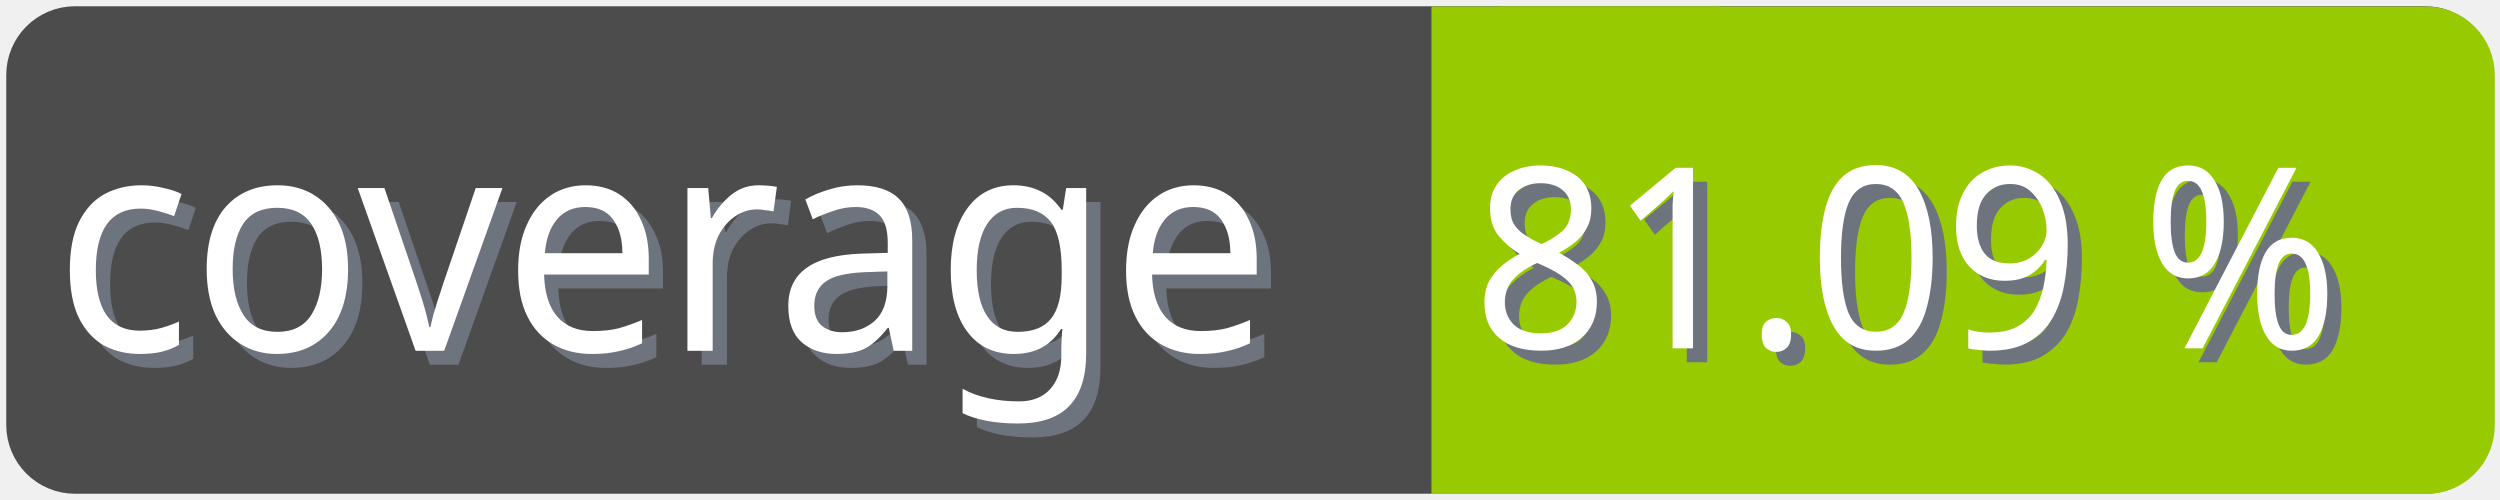
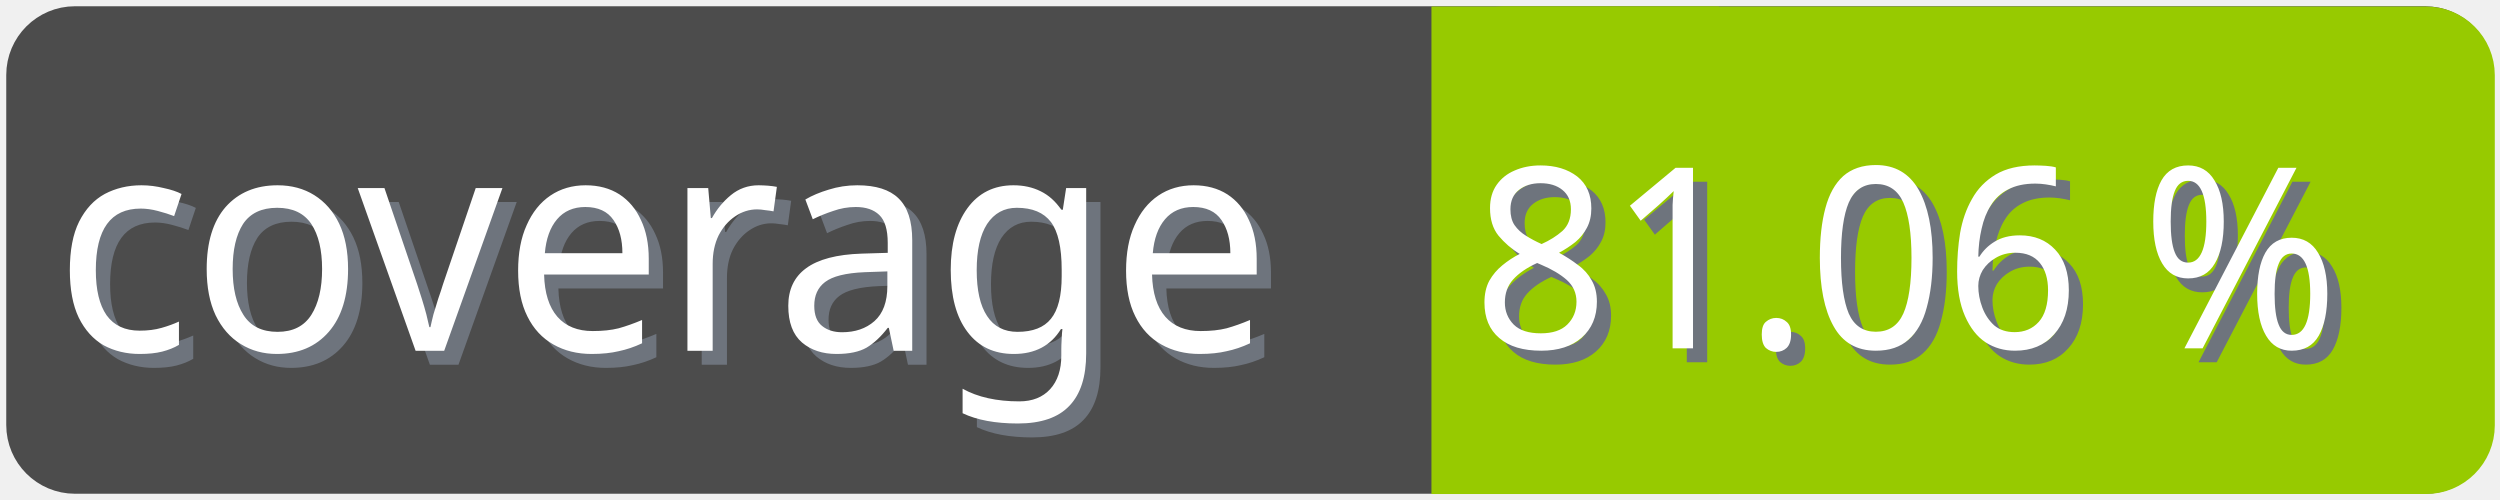
<svg xmlns="http://www.w3.org/2000/svg" width="100" height="20">
  <g>
    <rect fill="none" id="canvas_background" height="22" width="102" y="-1" x="-1" />
  </g>
  <g>
    <rect rx="2" id="svg_1" height="18" width="98" y="1" x="1" stroke-width="1.5" stroke="#4c4c4c" fill="#4c4c4c" />
    <text transform="matrix(0.95, 0, 0, 1.01133, 0.0809801, -0.0237383)" font-weight="normal" xml:space="preserve" text-anchor="start" font-family="'Trebuchet MS', Gadget, sans-serif" font-size="12" id="svg_8" y="14.45" x="2.8" stroke-width="0" stroke="#4c4c4c" fill="#6e747d">coverage</text>
    <text transform="matrix(0.95, 0, 0, 1.01133, 0.0809801, -0.0237383)" font-weight="normal" xml:space="preserve" text-anchor="start" font-family="'Trebuchet MS', Gadget, sans-serif" font-size="12" id="svg_3" y="13.9" x="2.2" stroke-width="0" stroke="#4c4c4c" fill="#ffffff">coverage</text>
    <rect rx="2" id="svg_5" height="18" width="40.905" y="1.011" x="58.137" stroke-width="1.5" stroke="#97ca00" fill="#97ca00" />
    <rect id="svg_7" height="18" width="10" y="1.011" x="58.008" stroke-width="1.5" stroke="#97ca00" fill="#97ca00" />
-     <text transform="matrix(0.95, 0, 0, 1.01133, 0.0809801, -0.0237383)" font-weight="normal" xml:space="preserve" text-anchor="end" font-family="'Trebuchet MS', Gadget, sans-serif" font-size="10" id="svg_10" y="14.35" x="99" stroke-width="0" stroke="#4c4c4c" fill="#6e747d">81.09 %</text>
-     <text transform="matrix(0.95, 0, 0, 1.01133, 0.0809801, -0.0237383)" font-weight="normal" xml:space="preserve" text-anchor="end" font-family="'Trebuchet MS', Gadget, sans-serif" font-size="10" id="svg_9" y="13.8" x="98.4" stroke-width="0" stroke="#4c4c4c" fill="#ffffff">81.09 %</text>
+     <text transform="matrix(0.95, 0, 0, 1.01133, 0.0809801, -0.0237383)" font-weight="normal" xml:space="preserve" text-anchor="end" font-family="'Trebuchet MS', Gadget, sans-serif" font-size="10" id="svg_10" y="14.35" x="99" stroke-width="0" stroke="#4c4c4c" fill="#6e747d">81.06 %</text>
+     <text transform="matrix(0.95, 0, 0, 1.01133, 0.0809801, -0.0237383)" font-weight="normal" xml:space="preserve" text-anchor="end" font-family="'Trebuchet MS', Gadget, sans-serif" font-size="10" id="svg_9" y="13.8" x="98.4" stroke-width="0" stroke="#4c4c4c" fill="#ffffff">81.06 %</text>
  </g>
</svg>
